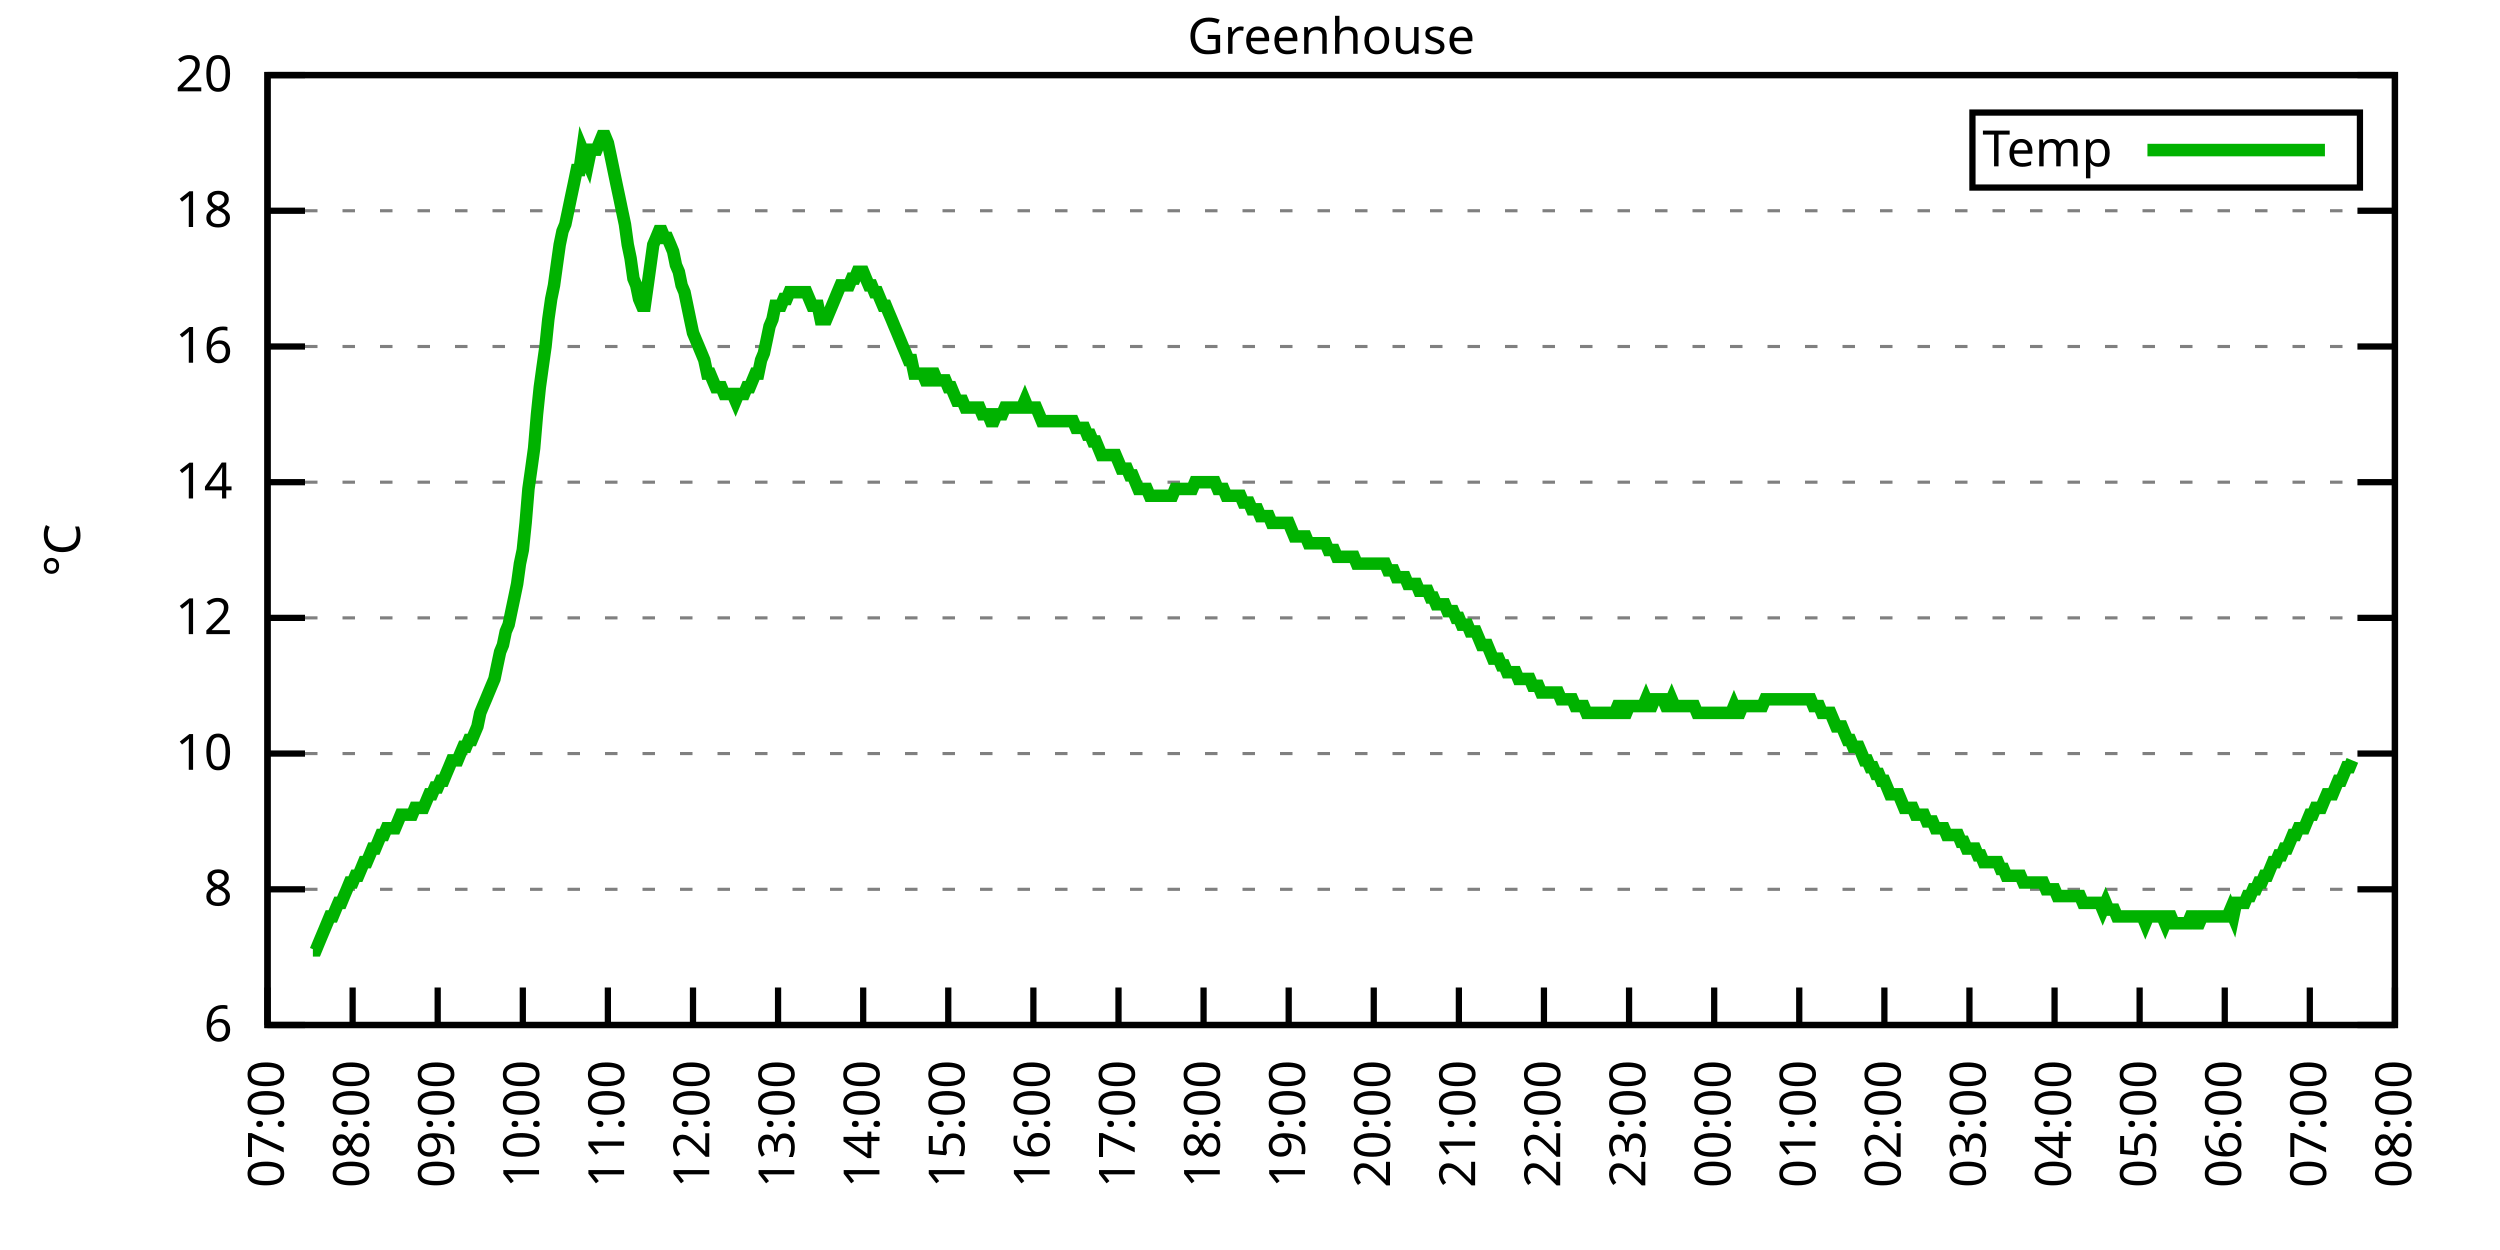
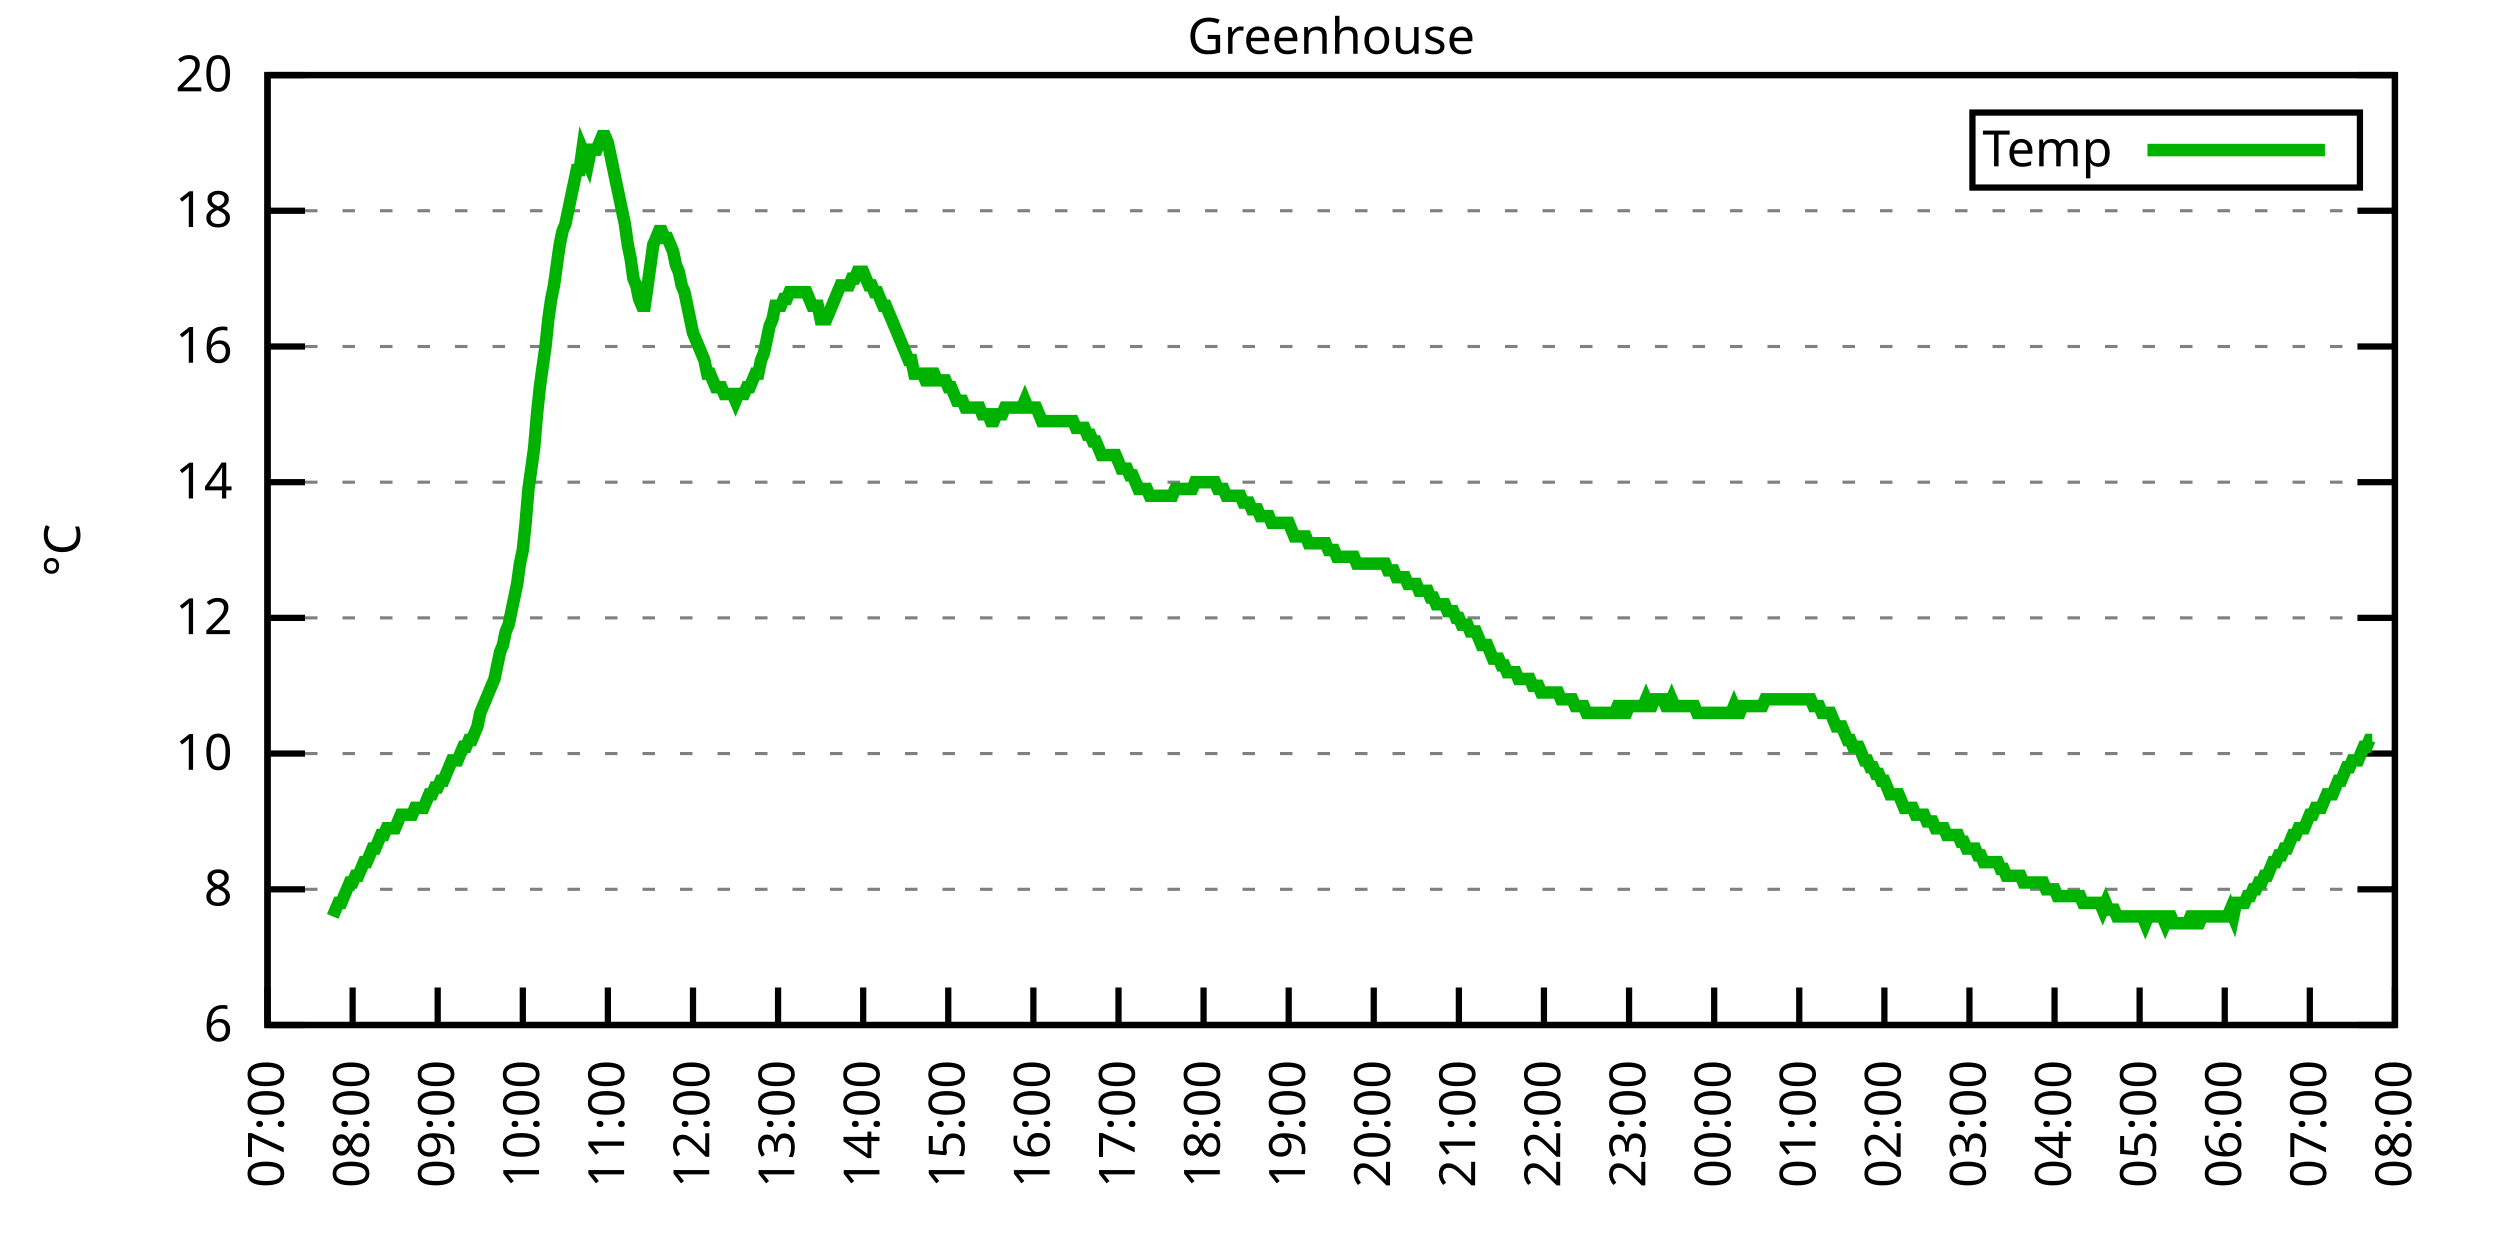
<svg xmlns="http://www.w3.org/2000/svg" xmlns:xlink="http://www.w3.org/1999/xlink" width="400" height="200" viewBox="0 0 400 200">
  <g id="gnuplot_canvas">
    <rect x="0" y="0" width="400" height="200" fill="none" />
    <defs>
      <circle id="gpDot" r="0.5" stroke-width="0.5" stroke="currentColor" />
      <path id="gpPt0" stroke-width="0.333" stroke="currentColor" d="M-1,0 h2 M0,-1 v2" />
      <path id="gpPt1" stroke-width="0.333" stroke="currentColor" d="M-1,-1 L1,1 M1,-1 L-1,1" />
      <path id="gpPt2" stroke-width="0.333" stroke="currentColor" d="M-1,0 L1,0 M0,-1 L0,1 M-1,-1 L1,1 M-1,1 L1,-1" />
      <rect id="gpPt3" stroke-width="0.333" stroke="currentColor" x="-1" y="-1" width="2" height="2" />
      <rect id="gpPt4" stroke-width="0.333" stroke="currentColor" fill="currentColor" x="-1" y="-1" width="2" height="2" />
      <circle id="gpPt5" stroke-width="0.333" stroke="currentColor" cx="0" cy="0" r="1" />
      <use xlink:href="#gpPt5" id="gpPt6" fill="currentColor" stroke="none" />
      <path id="gpPt7" stroke-width="0.333" stroke="currentColor" d="M0,-1.33 L-1.33,0.67 L1.33,0.67 z" />
      <use xlink:href="#gpPt7" id="gpPt8" fill="currentColor" stroke="none" />
      <use xlink:href="#gpPt7" id="gpPt9" stroke="currentColor" transform="rotate(180)" />
      <use xlink:href="#gpPt9" id="gpPt10" fill="currentColor" stroke="none" />
      <use xlink:href="#gpPt3" id="gpPt11" stroke="currentColor" transform="rotate(45)" />
      <use xlink:href="#gpPt11" id="gpPt12" fill="currentColor" stroke="none" />
      <path id="gpPt13" stroke-width="0.333" stroke="currentColor" d="M0,1.330 L1.265,0.411 L0.782,-1.067 L-0.782,-1.076 L-1.265,0.411 z" />
      <use xlink:href="#gpPt13" id="gpPt14" fill="currentColor" stroke="none" />
      <filter id="textbox" filterUnits="objectBoundingBox" x="0" y="0" height="1" width="1">
        <feFlood flood-color="white" flood-opacity="1" result="bgnd" />
        <feComposite in="SourceGraphic" in2="bgnd" operator="atop" />
      </filter>
      <filter id="greybox" filterUnits="objectBoundingBox" x="0" y="0" height="1" width="1">
        <feFlood flood-color="lightgrey" flood-opacity="1" result="grey" />
        <feComposite in="SourceGraphic" in2="grey" operator="atop" />
      </filter>
    </defs>
    <g fill="none" color="white" stroke="currentColor" stroke-width="1.00" stroke-linecap="butt" stroke-linejoin="miter">
</g>
    <g fill="none" color="black" stroke="currentColor" stroke-width="1.00" stroke-linecap="butt" stroke-linejoin="miter">
      <g stroke="none" shape-rendering="crispEdges">
        <polygon fill="rgb(255, 255, 255)" points="42.80,164.00 383.18,164.00 383.18,12.02 42.80,12.02 " />
      </g>
    </g>
    <g fill="none" color="black" stroke="currentColor" stroke-width="1.00" stroke-linecap="butt" stroke-linejoin="miter">
</g>
    <g fill="none" color="black" stroke="black" stroke-width="0.50" stroke-linecap="butt" stroke-linejoin="miter">
</g>
    <g fill="none" color="gray" stroke="currentColor" stroke-width="0.50" stroke-linecap="butt" stroke-linejoin="miter">
      <path stroke="gray" stroke-dasharray="2,4" class="gridline" d="M42.80,164.00 L383.19,164.00  " />
    </g>
    <g fill="none" color="gray" stroke="gray" stroke-width="1.00" stroke-linecap="butt" stroke-linejoin="miter">
</g>
    <g fill="none" color="black" stroke="currentColor" stroke-width="1.00" stroke-linecap="butt" stroke-linejoin="miter">
      <path stroke="black" d="M42.80,164.00 L48.80,164.00 M383.19,164.00 L377.19,164.00  " />
      <g transform="translate(37.20,166.60)" stroke="none" fill="black" font-family="Sans" font-size="8.00" text-anchor="end">
        <text>
          <tspan font-family="Sans"> 6</tspan>
        </text>
      </g>
    </g>
    <g fill="none" color="black" stroke="currentColor" stroke-width="1.00" stroke-linecap="butt" stroke-linejoin="miter">
</g>
    <g fill="none" color="black" stroke="black" stroke-width="0.50" stroke-linecap="butt" stroke-linejoin="miter">
</g>
    <g fill="none" color="gray" stroke="currentColor" stroke-width="0.50" stroke-linecap="butt" stroke-linejoin="miter">
      <path stroke="gray" stroke-dasharray="2,4" class="gridline" d="M42.80,142.29 L383.19,142.29  " />
    </g>
    <g fill="none" color="gray" stroke="gray" stroke-width="1.00" stroke-linecap="butt" stroke-linejoin="miter">
</g>
    <g fill="none" color="black" stroke="currentColor" stroke-width="1.00" stroke-linecap="butt" stroke-linejoin="miter">
      <path stroke="black" d="M42.80,142.29 L48.80,142.29 M383.19,142.29 L377.19,142.29  " />
      <g transform="translate(37.20,144.89)" stroke="none" fill="black" font-family="Sans" font-size="8.00" text-anchor="end">
        <text>
          <tspan font-family="Sans"> 8</tspan>
        </text>
      </g>
    </g>
    <g fill="none" color="black" stroke="currentColor" stroke-width="1.00" stroke-linecap="butt" stroke-linejoin="miter">
</g>
    <g fill="none" color="black" stroke="black" stroke-width="0.50" stroke-linecap="butt" stroke-linejoin="miter">
</g>
    <g fill="none" color="gray" stroke="currentColor" stroke-width="0.50" stroke-linecap="butt" stroke-linejoin="miter">
      <path stroke="gray" stroke-dasharray="2,4" class="gridline" d="M42.80,120.57 L383.19,120.57  " />
    </g>
    <g fill="none" color="gray" stroke="gray" stroke-width="1.00" stroke-linecap="butt" stroke-linejoin="miter">
</g>
    <g fill="none" color="black" stroke="currentColor" stroke-width="1.00" stroke-linecap="butt" stroke-linejoin="miter">
      <path stroke="black" d="M42.80,120.57 L48.80,120.57 M383.19,120.57 L377.19,120.57  " />
      <g transform="translate(37.20,123.17)" stroke="none" fill="black" font-family="Sans" font-size="8.00" text-anchor="end">
        <text>
          <tspan font-family="Sans"> 10</tspan>
        </text>
      </g>
    </g>
    <g fill="none" color="black" stroke="currentColor" stroke-width="1.00" stroke-linecap="butt" stroke-linejoin="miter">
</g>
    <g fill="none" color="black" stroke="black" stroke-width="0.50" stroke-linecap="butt" stroke-linejoin="miter">
</g>
    <g fill="none" color="gray" stroke="currentColor" stroke-width="0.50" stroke-linecap="butt" stroke-linejoin="miter">
      <path stroke="gray" stroke-dasharray="2,4" class="gridline" d="M42.80,98.86 L383.19,98.86  " />
    </g>
    <g fill="none" color="gray" stroke="gray" stroke-width="1.00" stroke-linecap="butt" stroke-linejoin="miter">
</g>
    <g fill="none" color="black" stroke="currentColor" stroke-width="1.00" stroke-linecap="butt" stroke-linejoin="miter">
      <path stroke="black" d="M42.80,98.86 L48.80,98.86 M383.19,98.86 L377.19,98.86  " />
      <g transform="translate(37.20,101.46)" stroke="none" fill="black" font-family="Sans" font-size="8.00" text-anchor="end">
        <text>
          <tspan font-family="Sans"> 12</tspan>
        </text>
      </g>
    </g>
    <g fill="none" color="black" stroke="currentColor" stroke-width="1.00" stroke-linecap="butt" stroke-linejoin="miter">
</g>
    <g fill="none" color="black" stroke="black" stroke-width="0.50" stroke-linecap="butt" stroke-linejoin="miter">
</g>
    <g fill="none" color="gray" stroke="currentColor" stroke-width="0.50" stroke-linecap="butt" stroke-linejoin="miter">
      <path stroke="gray" stroke-dasharray="2,4" class="gridline" d="M42.80,77.15 L383.19,77.15  " />
    </g>
    <g fill="none" color="gray" stroke="gray" stroke-width="1.00" stroke-linecap="butt" stroke-linejoin="miter">
</g>
    <g fill="none" color="black" stroke="currentColor" stroke-width="1.00" stroke-linecap="butt" stroke-linejoin="miter">
      <path stroke="black" d="M42.80,77.15 L48.80,77.15 M383.19,77.15 L377.19,77.15  " />
      <g transform="translate(37.20,79.75)" stroke="none" fill="black" font-family="Sans" font-size="8.00" text-anchor="end">
        <text>
          <tspan font-family="Sans"> 14</tspan>
        </text>
      </g>
    </g>
    <g fill="none" color="black" stroke="currentColor" stroke-width="1.00" stroke-linecap="butt" stroke-linejoin="miter">
</g>
    <g fill="none" color="black" stroke="black" stroke-width="0.50" stroke-linecap="butt" stroke-linejoin="miter">
</g>
    <g fill="none" color="gray" stroke="currentColor" stroke-width="0.50" stroke-linecap="butt" stroke-linejoin="miter">
      <path stroke="gray" stroke-dasharray="2,4" class="gridline" d="M42.80,55.44 L383.19,55.44  " />
    </g>
    <g fill="none" color="gray" stroke="gray" stroke-width="1.00" stroke-linecap="butt" stroke-linejoin="miter">
</g>
    <g fill="none" color="black" stroke="currentColor" stroke-width="1.00" stroke-linecap="butt" stroke-linejoin="miter">
      <path stroke="black" d="M42.80,55.44 L48.80,55.44 M383.19,55.44 L377.19,55.44  " />
      <g transform="translate(37.20,58.04)" stroke="none" fill="black" font-family="Sans" font-size="8.00" text-anchor="end">
        <text>
          <tspan font-family="Sans"> 16</tspan>
        </text>
      </g>
    </g>
    <g fill="none" color="black" stroke="currentColor" stroke-width="1.00" stroke-linecap="butt" stroke-linejoin="miter">
</g>
    <g fill="none" color="black" stroke="black" stroke-width="0.50" stroke-linecap="butt" stroke-linejoin="miter">
</g>
    <g fill="none" color="gray" stroke="currentColor" stroke-width="0.50" stroke-linecap="butt" stroke-linejoin="miter">
      <path stroke="gray" stroke-dasharray="2,4" class="gridline" d="M42.80,33.72 L383.19,33.72  " />
    </g>
    <g fill="none" color="gray" stroke="gray" stroke-width="1.00" stroke-linecap="butt" stroke-linejoin="miter">
</g>
    <g fill="none" color="black" stroke="currentColor" stroke-width="1.00" stroke-linecap="butt" stroke-linejoin="miter">
      <path stroke="black" d="M42.80,33.72 L48.80,33.72 M383.19,33.72 L377.19,33.72  " />
      <g transform="translate(37.20,36.32)" stroke="none" fill="black" font-family="Sans" font-size="8.00" text-anchor="end">
        <text>
          <tspan font-family="Sans"> 18</tspan>
        </text>
      </g>
    </g>
    <g fill="none" color="black" stroke="currentColor" stroke-width="1.00" stroke-linecap="butt" stroke-linejoin="miter">
</g>
    <g fill="none" color="black" stroke="black" stroke-width="0.50" stroke-linecap="butt" stroke-linejoin="miter">
</g>
    <g fill="none" color="gray" stroke="currentColor" stroke-width="0.50" stroke-linecap="butt" stroke-linejoin="miter">
      <path stroke="gray" stroke-dasharray="2,4" class="gridline" d="M42.80,12.01 L383.19,12.01  " />
    </g>
    <g fill="none" color="gray" stroke="gray" stroke-width="1.00" stroke-linecap="butt" stroke-linejoin="miter">
</g>
    <g fill="none" color="black" stroke="currentColor" stroke-width="1.00" stroke-linecap="butt" stroke-linejoin="miter">
      <path stroke="black" d="M42.80,12.01 L48.80,12.01 M383.19,12.01 L377.19,12.01  " />
      <g transform="translate(37.20,14.61)" stroke="none" fill="black" font-family="Sans" font-size="8.00" text-anchor="end">
        <text>
          <tspan font-family="Sans"> 20</tspan>
        </text>
      </g>
    </g>
    <g fill="none" color="black" stroke="currentColor" stroke-width="1.00" stroke-linecap="butt" stroke-linejoin="miter">
      <path stroke="black" d="M42.80,164.00 L42.80,158.00  " />
      <g transform="translate(45.40,169.60) rotate(270.00)" stroke="none" fill="black" font-family="Sans" font-size="8.00" text-anchor="end">
        <text>
          <tspan font-family="Sans">07:00</tspan>
        </text>
      </g>
    </g>
    <g fill="none" color="black" stroke="currentColor" stroke-width="1.00" stroke-linecap="butt" stroke-linejoin="miter">
      <path stroke="black" d="M56.42,164.00 L56.42,158.00  " />
      <g transform="translate(59.02,169.60) rotate(270.00)" stroke="none" fill="black" font-family="Sans" font-size="8.00" text-anchor="end">
        <text>
          <tspan font-family="Sans">08:00</tspan>
        </text>
      </g>
    </g>
    <g fill="none" color="black" stroke="currentColor" stroke-width="1.00" stroke-linecap="butt" stroke-linejoin="miter">
      <path stroke="black" d="M70.03,164.00 L70.03,158.00  " />
      <g transform="translate(72.63,169.60) rotate(270.00)" stroke="none" fill="black" font-family="Sans" font-size="8.00" text-anchor="end">
        <text>
          <tspan font-family="Sans">09:00</tspan>
        </text>
      </g>
    </g>
    <g fill="none" color="black" stroke="currentColor" stroke-width="1.00" stroke-linecap="butt" stroke-linejoin="miter">
      <path stroke="black" d="M83.65,164.00 L83.65,158.00  " />
      <g transform="translate(86.25,169.60) rotate(270.00)" stroke="none" fill="black" font-family="Sans" font-size="8.00" text-anchor="end">
        <text>
          <tspan font-family="Sans">10:00</tspan>
        </text>
      </g>
    </g>
    <g fill="none" color="black" stroke="currentColor" stroke-width="1.00" stroke-linecap="butt" stroke-linejoin="miter">
      <path stroke="black" d="M97.26,164.00 L97.26,158.00  " />
      <g transform="translate(99.86,169.60) rotate(270.00)" stroke="none" fill="black" font-family="Sans" font-size="8.00" text-anchor="end">
        <text>
          <tspan font-family="Sans">11:00</tspan>
        </text>
      </g>
    </g>
    <g fill="none" color="black" stroke="currentColor" stroke-width="1.00" stroke-linecap="butt" stroke-linejoin="miter">
      <path stroke="black" d="M110.88,164.00 L110.88,158.00  " />
      <g transform="translate(113.48,169.60) rotate(270.00)" stroke="none" fill="black" font-family="Sans" font-size="8.00" text-anchor="end">
        <text>
          <tspan font-family="Sans">12:00</tspan>
        </text>
      </g>
    </g>
    <g fill="none" color="black" stroke="currentColor" stroke-width="1.00" stroke-linecap="butt" stroke-linejoin="miter">
      <path stroke="black" d="M124.49,164.00 L124.49,158.00  " />
      <g transform="translate(127.09,169.60) rotate(270.00)" stroke="none" fill="black" font-family="Sans" font-size="8.00" text-anchor="end">
        <text>
          <tspan font-family="Sans">13:00</tspan>
        </text>
      </g>
    </g>
    <g fill="none" color="black" stroke="currentColor" stroke-width="1.00" stroke-linecap="butt" stroke-linejoin="miter">
      <path stroke="black" d="M138.11,164.00 L138.11,158.00  " />
      <g transform="translate(140.71,169.60) rotate(270.00)" stroke="none" fill="black" font-family="Sans" font-size="8.00" text-anchor="end">
        <text>
          <tspan font-family="Sans">14:00</tspan>
        </text>
      </g>
    </g>
    <g fill="none" color="black" stroke="currentColor" stroke-width="1.00" stroke-linecap="butt" stroke-linejoin="miter">
      <path stroke="black" d="M151.72,164.00 L151.72,158.00  " />
      <g transform="translate(154.32,169.60) rotate(270.00)" stroke="none" fill="black" font-family="Sans" font-size="8.00" text-anchor="end">
        <text>
          <tspan font-family="Sans">15:00</tspan>
        </text>
      </g>
    </g>
    <g fill="none" color="black" stroke="currentColor" stroke-width="1.00" stroke-linecap="butt" stroke-linejoin="miter">
      <path stroke="black" d="M165.34,164.00 L165.34,158.00  " />
      <g transform="translate(167.94,169.60) rotate(270.00)" stroke="none" fill="black" font-family="Sans" font-size="8.00" text-anchor="end">
        <text>
          <tspan font-family="Sans">16:00</tspan>
        </text>
      </g>
    </g>
    <g fill="none" color="black" stroke="currentColor" stroke-width="1.00" stroke-linecap="butt" stroke-linejoin="miter">
      <path stroke="black" d="M178.96,164.00 L178.96,158.00  " />
      <g transform="translate(181.56,169.60) rotate(270.00)" stroke="none" fill="black" font-family="Sans" font-size="8.00" text-anchor="end">
        <text>
          <tspan font-family="Sans">17:00</tspan>
        </text>
      </g>
    </g>
    <g fill="none" color="black" stroke="currentColor" stroke-width="1.00" stroke-linecap="butt" stroke-linejoin="miter">
      <path stroke="black" d="M192.57,164.00 L192.57,158.00  " />
      <g transform="translate(195.17,169.60) rotate(270.00)" stroke="none" fill="black" font-family="Sans" font-size="8.00" text-anchor="end">
        <text>
          <tspan font-family="Sans">18:00</tspan>
        </text>
      </g>
    </g>
    <g fill="none" color="black" stroke="currentColor" stroke-width="1.00" stroke-linecap="butt" stroke-linejoin="miter">
      <path stroke="black" d="M206.19,164.00 L206.19,158.00  " />
      <g transform="translate(208.79,169.60) rotate(270.00)" stroke="none" fill="black" font-family="Sans" font-size="8.00" text-anchor="end">
        <text>
          <tspan font-family="Sans">19:00</tspan>
        </text>
      </g>
    </g>
    <g fill="none" color="black" stroke="currentColor" stroke-width="1.00" stroke-linecap="butt" stroke-linejoin="miter">
      <path stroke="black" d="M219.80,164.00 L219.80,158.00  " />
      <g transform="translate(222.40,169.60) rotate(270.00)" stroke="none" fill="black" font-family="Sans" font-size="8.00" text-anchor="end">
        <text>
          <tspan font-family="Sans">20:00</tspan>
        </text>
      </g>
    </g>
    <g fill="none" color="black" stroke="currentColor" stroke-width="1.00" stroke-linecap="butt" stroke-linejoin="miter">
      <path stroke="black" d="M233.42,164.00 L233.42,158.00  " />
      <g transform="translate(236.02,169.60) rotate(270.00)" stroke="none" fill="black" font-family="Sans" font-size="8.00" text-anchor="end">
        <text>
          <tspan font-family="Sans">21:00</tspan>
        </text>
      </g>
    </g>
    <g fill="none" color="black" stroke="currentColor" stroke-width="1.00" stroke-linecap="butt" stroke-linejoin="miter">
      <path stroke="black" d="M247.03,164.00 L247.03,158.00  " />
      <g transform="translate(249.63,169.60) rotate(270.00)" stroke="none" fill="black" font-family="Sans" font-size="8.00" text-anchor="end">
        <text>
          <tspan font-family="Sans">22:00</tspan>
        </text>
      </g>
    </g>
    <g fill="none" color="black" stroke="currentColor" stroke-width="1.00" stroke-linecap="butt" stroke-linejoin="miter">
      <path stroke="black" d="M260.65,164.00 L260.65,158.00  " />
      <g transform="translate(263.25,169.60) rotate(270.00)" stroke="none" fill="black" font-family="Sans" font-size="8.00" text-anchor="end">
        <text>
          <tspan font-family="Sans">23:00</tspan>
        </text>
      </g>
    </g>
    <g fill="none" color="black" stroke="currentColor" stroke-width="1.00" stroke-linecap="butt" stroke-linejoin="miter">
      <path stroke="black" d="M274.27,164.00 L274.27,158.00  " />
      <g transform="translate(276.87,169.60) rotate(270.00)" stroke="none" fill="black" font-family="Sans" font-size="8.00" text-anchor="end">
        <text>
          <tspan font-family="Sans">00:00</tspan>
        </text>
      </g>
    </g>
    <g fill="none" color="black" stroke="currentColor" stroke-width="1.00" stroke-linecap="butt" stroke-linejoin="miter">
      <path stroke="black" d="M287.88,164.00 L287.88,158.00  " />
      <g transform="translate(290.48,169.60) rotate(270.00)" stroke="none" fill="black" font-family="Sans" font-size="8.00" text-anchor="end">
        <text>
          <tspan font-family="Sans">01:00</tspan>
        </text>
      </g>
    </g>
    <g fill="none" color="black" stroke="currentColor" stroke-width="1.00" stroke-linecap="butt" stroke-linejoin="miter">
      <path stroke="black" d="M301.50,164.00 L301.50,158.00  " />
      <g transform="translate(304.10,169.60) rotate(270.00)" stroke="none" fill="black" font-family="Sans" font-size="8.00" text-anchor="end">
        <text>
          <tspan font-family="Sans">02:00</tspan>
        </text>
      </g>
    </g>
    <g fill="none" color="black" stroke="currentColor" stroke-width="1.00" stroke-linecap="butt" stroke-linejoin="miter">
      <path stroke="black" d="M315.11,164.00 L315.11,158.00  " />
      <g transform="translate(317.71,169.60) rotate(270.00)" stroke="none" fill="black" font-family="Sans" font-size="8.00" text-anchor="end">
        <text>
          <tspan font-family="Sans">03:00</tspan>
        </text>
      </g>
    </g>
    <g fill="none" color="black" stroke="currentColor" stroke-width="1.00" stroke-linecap="butt" stroke-linejoin="miter">
      <path stroke="black" d="M328.73,164.00 L328.73,158.00  " />
      <g transform="translate(331.33,169.60) rotate(270.00)" stroke="none" fill="black" font-family="Sans" font-size="8.00" text-anchor="end">
        <text>
          <tspan font-family="Sans">04:00</tspan>
        </text>
      </g>
    </g>
    <g fill="none" color="black" stroke="currentColor" stroke-width="1.00" stroke-linecap="butt" stroke-linejoin="miter">
      <path stroke="black" d="M342.34,164.00 L342.34,158.00  " />
      <g transform="translate(344.94,169.60) rotate(270.00)" stroke="none" fill="black" font-family="Sans" font-size="8.00" text-anchor="end">
        <text>
          <tspan font-family="Sans">05:00</tspan>
        </text>
      </g>
    </g>
    <g fill="none" color="black" stroke="currentColor" stroke-width="1.00" stroke-linecap="butt" stroke-linejoin="miter">
      <path stroke="black" d="M355.96,164.00 L355.96,158.00  " />
      <g transform="translate(358.56,169.60) rotate(270.00)" stroke="none" fill="black" font-family="Sans" font-size="8.00" text-anchor="end">
        <text>
          <tspan font-family="Sans">06:00</tspan>
        </text>
      </g>
    </g>
    <g fill="none" color="black" stroke="currentColor" stroke-width="1.00" stroke-linecap="butt" stroke-linejoin="miter">
      <path stroke="black" d="M369.57,164.00 L369.57,158.00  " />
      <g transform="translate(372.17,169.60) rotate(270.00)" stroke="none" fill="black" font-family="Sans" font-size="8.00" text-anchor="end">
        <text>
          <tspan font-family="Sans">07:00</tspan>
        </text>
      </g>
    </g>
    <g fill="none" color="black" stroke="currentColor" stroke-width="1.00" stroke-linecap="butt" stroke-linejoin="miter">
      <path stroke="black" d="M383.19,164.00 L383.19,158.00  " />
      <g transform="translate(385.79,169.60) rotate(270.00)" stroke="none" fill="black" font-family="Sans" font-size="8.00" text-anchor="end">
        <text>
          <tspan font-family="Sans">08:00</tspan>
        </text>
      </g>
    </g>
    <g fill="none" color="black" stroke="currentColor" stroke-width="1.00" stroke-linecap="butt" stroke-linejoin="miter">
</g>
    <g fill="none" color="black" stroke="currentColor" stroke-width="1.00" stroke-linecap="butt" stroke-linejoin="miter">
      <path stroke="black" d="M42.80,12.01 L42.80,164.00 L383.19,164.00 L383.19,12.01 L42.80,12.01 Z  " />
    </g>
    <g fill="none" color="black" stroke="currentColor" stroke-width="1.00" stroke-linecap="butt" stroke-linejoin="miter">
</g>
    <g fill="none" color="black" stroke="currentColor" stroke-width="1.00" stroke-linecap="butt" stroke-linejoin="miter">
      <path stroke="black" d="M315.59,30.01 L315.59,18.01 L377.59,18.01 L377.59,30.01 L315.59,30.01 Z  " />
    </g>
    <g id="Greenhouse_plot_1">
      <g fill="none" color="white" stroke="black" stroke-width="2.00" stroke-linecap="butt" stroke-linejoin="miter">
</g>
      <g fill="none" color="black" stroke="currentColor" stroke-width="2.00" stroke-linecap="butt" stroke-linejoin="miter">
        <g transform="translate(337.99,26.61)" stroke="none" fill="black" font-family="Sans" font-size="8.00" text-anchor="end">
          <text>
            <tspan font-family="Sans">Temp</tspan>
          </text>
        </g>
      </g>
      <g fill="none" color="black" stroke="currentColor" stroke-width="2.00" stroke-linecap="butt" stroke-linejoin="miter">
-         <path stroke="rgb(  0, 178,   0)" d="M343.59,24.01 L371.99,24.01 M50.06,152.06 L50.52,152.06 L50.97,150.97 L51.42,149.89 L51.88,148.80 L52.33,147.72   L52.78,146.63 L53.24,146.63 L53.69,145.54 L54.15,144.46 L54.60,144.46 L55.05,143.37 L55.51,142.29 L55.96,141.20   L56.42,141.20 L56.87,140.12 L57.32,140.12 L57.78,139.03 L58.23,137.94 L58.68,137.94 L59.14,136.86 L59.59,135.77   L60.05,135.77 L60.50,134.69 L60.95,133.60 L61.41,133.60 L61.86,132.52 L62.32,132.52 L62.77,132.52 L63.22,132.52   L63.68,131.43 L64.13,130.35 L64.58,130.35 L65.04,130.35 L65.49,130.35 L65.95,130.35 L66.40,129.26 L66.63,129.26   L67.31,129.26 L67.76,129.26 L68.22,128.17 L68.67,127.09 L69.12,127.09 L69.58,126.00 L70.03,126.00 L70.49,124.92   L70.94,124.92 L71.39,123.83 L71.85,122.75 L72.30,121.66 L72.75,121.66 L73.21,121.66 L73.66,120.57 L74.12,119.49   L74.57,119.49 L75.02,118.40 L75.48,118.40 L75.93,117.32 L76.39,116.23 L76.84,114.06 L77.29,112.97 L77.75,111.89   L78.20,110.80 L78.65,109.72 L79.11,108.63 L79.56,106.46 L80.02,104.29 L80.47,103.20 L80.92,101.03 L81.38,99.95   L81.83,97.78 L82.29,95.60 L82.74,93.43 L83.19,90.18 L83.65,88.00 L84.10,83.66 L84.55,78.23 L85.01,74.98   L85.46,71.72 L85.92,66.29 L86.37,61.95 L86.82,58.69 L87.28,55.44 L87.73,51.09 L88.19,47.84 L88.64,45.66   L89.09,42.41 L89.55,39.15 L90.00,36.98 L90.45,35.89 L90.91,33.72 L91.36,31.55 L91.82,29.38 L92.27,27.21   L92.72,27.21 L93.18,23.95 L93.63,25.04 L94.09,26.12 L94.54,23.95 L94.99,23.95 L95.45,23.95 L95.90,22.87   L96.35,21.78 L96.81,21.78 L97.26,22.87 L97.72,25.04 L98.17,27.21 L98.62,29.38 L99.08,31.55 L99.53,33.72   L99.99,35.89 L100.44,39.15 L100.89,41.32 L101.35,44.58 L101.80,45.66 L102.25,47.84 L102.71,48.92 L103.16,48.92   L103.62,45.66 L104.07,42.41 L104.52,39.15 L104.98,38.07 L105.43,36.98 L105.89,36.98 L106.34,38.07 L106.79,38.07   L107.25,39.15 L107.70,40.24 L108.15,42.41 L108.61,43.49 L109.06,45.66 L109.52,46.75 L109.97,48.92 L110.42,51.09   L110.88,53.26 L111.33,54.35 L111.79,55.44 L112.24,56.52 L112.69,57.61 L113.15,59.78 L113.60,59.78 L114.05,60.86   L114.51,61.95 L114.96,61.95 L115.42,61.95 L115.87,63.04 L116.32,63.04 L116.78,63.04 L117.23,63.04 L117.69,64.12   L118.14,63.04 L118.59,63.04 L119.05,63.04 L119.50,61.95 L119.96,61.95 L120.41,60.86 L120.86,59.78 L121.32,59.78   L121.77,57.61 L122.22,56.52 L122.68,54.35 L123.13,52.18 L123.59,51.09 L124.04,48.92 L124.49,48.92 L124.95,48.92   L125.40,47.84 L125.86,47.84 L126.31,46.75 L126.76,46.75 L127.22,46.75 L127.67,46.75 L128.12,46.75 L128.58,46.75   L129.03,46.75 L129.49,47.84 L129.94,48.92 L130.39,48.92 L130.85,48.92 L131.30,51.09 L131.76,51.09 L132.21,51.09   L132.66,50.01 L133.12,48.92 L133.57,47.84 L134.02,46.75 L134.48,45.66 L134.93,45.66 L135.39,45.66 L135.84,45.66   L136.29,44.58 L136.75,44.58 L137.20,43.49 L137.66,43.49 L138.11,43.49 L138.56,44.58 L139.02,45.66 L139.47,45.66   L139.92,46.75 L140.38,46.75 L140.83,47.84 L141.29,48.92 L141.74,48.92 L142.19,50.01 L142.65,51.09 L143.10,52.18   L143.56,53.26 L144.01,54.35 L144.46,55.44 L144.92,56.52 L145.37,57.61 L145.82,57.61 L146.28,59.78 L146.73,59.78   L147.19,59.78 L147.64,59.78 L148.09,60.86 L148.55,60.86 L149.00,59.78 L149.46,59.78 L149.91,60.86 L150.36,60.86   L150.82,60.86 L151.27,60.86 L151.72,61.95 L152.18,61.95 L152.63,63.04 L153.09,64.12 L153.54,64.12 L153.99,64.12   L154.45,65.21 L154.90,65.21 L155.36,65.21 L155.81,65.21 L156.26,65.21 L156.72,65.21 L157.17,66.29 L157.62,66.29   L158.08,66.29 L158.53,67.38 L158.99,67.38 L159.44,66.29 L159.89,66.29 L160.35,66.29 L160.80,65.21 L161.26,65.21   L161.71,65.21 L162.16,65.21 L162.62,65.21 L163.07,65.21 L163.52,65.21 L163.98,64.12 L164.43,65.21 L164.89,65.21   L165.34,65.21 L165.79,65.21 L166.25,66.29 L166.70,67.38 L167.16,67.38 L167.61,67.38 L168.06,67.38 L168.52,67.38   L168.97,67.38 L169.43,67.38 L169.88,67.38 L170.33,67.38 L170.79,67.38 L171.24,67.38 L171.69,67.38 L172.15,68.46   L172.60,68.46 L173.06,68.46 L173.51,68.46 L173.96,69.55 L174.42,69.55 L174.87,70.63 L175.33,70.63 L175.78,71.72   L176.23,72.81 L176.69,72.81 L177.14,72.81 L177.59,72.81 L178.05,72.81 L178.50,72.81 L178.96,73.89 L179.41,74.98   L179.86,74.98 L180.32,74.98 L180.77,76.06 L181.23,76.06 L181.68,77.15 L182.13,78.23 L182.59,78.23 L183.04,78.23   L183.49,78.23 L183.95,79.32 L184.40,79.32 L184.86,79.32 L185.31,79.32 L185.76,79.32 L186.22,79.32 L186.67,79.32   L187.13,79.32 L187.58,79.32 L188.03,78.23 L188.49,78.23 L188.94,78.23 L189.39,78.23 L189.85,78.23 L190.30,78.23   L190.76,78.23 L191.21,77.15 L191.66,77.15 L192.12,77.15 L192.57,77.15 L193.03,77.15 L193.48,77.15 L193.93,77.15   L194.39,77.15 L194.84,78.23 L195.29,78.23 L195.75,78.23 L196.20,79.32 L196.66,79.32 L197.11,79.32 L197.56,79.32   L198.02,79.32 L198.47,79.32 L198.93,80.41 L199.38,80.41 L199.83,80.41 L200.29,81.49 L200.74,81.49 L201.19,81.49   L201.65,82.58 L202.10,82.58 L202.56,82.58 L203.01,82.58 L203.46,83.66 L203.92,83.66 L204.37,83.66 L204.83,83.66   L205.28,83.66 L205.73,83.66 L206.19,83.66 L206.64,84.75 L207.09,85.83 L207.55,85.83 L208.00,85.83 L208.46,85.83   L208.91,85.83 L209.36,86.92 L209.82,86.92 L210.27,86.92 L210.73,86.92 L211.18,86.92 L211.63,86.92 L212.09,86.92   L212.54,88.00 L213.00,88.00 L213.45,88.00 L213.90,89.09 L214.36,89.09 L214.81,89.09 L215.26,89.09 L215.72,89.09   L216.17,89.09 L216.63,89.09 L217.08,90.18 L217.53,90.18 L217.99,90.18 L218.44,90.18 L218.90,90.18 L219.35,90.18   L219.80,90.18 L220.26,90.18 L220.71,90.18 L221.16,90.18 L221.62,90.18 L222.07,91.26 L222.53,91.26 L222.98,91.26   L223.43,92.35 L223.89,92.35 L224.34,92.35 L224.80,92.35 L225.25,93.43 L225.70,93.43 L226.16,93.43 L226.61,93.43   L227.06,94.52 L227.52,94.52 L227.97,94.52 L228.43,94.52 L228.88,95.60 L229.33,95.60 L229.79,96.69 L230.24,96.69   L230.70,96.69 L231.15,96.69 L231.60,97.78 L232.06,97.78 L232.51,97.78 L232.96,98.86 L233.42,98.86 L233.87,99.95   L234.33,99.95 L234.78,99.95 L235.23,101.03 L235.69,101.03 L236.14,101.03 L236.60,102.12 L237.05,103.20 L237.50,103.20   L237.96,103.20 L238.41,104.29 L238.86,105.38 L239.32,105.38 L239.77,105.38 L240.23,106.46 L240.68,106.46 L241.13,107.55   L241.59,107.55 L242.04,107.55 L242.50,107.55 L242.95,108.63 L243.40,108.63 L243.86,108.63 L244.31,108.63 L244.76,108.63   L245.22,109.72 L245.67,109.72 L246.13,109.72 L246.58,110.80 L247.03,110.80 L247.49,110.80 L247.94,110.80 L248.40,110.80   L248.85,110.80 L249.30,110.80 L249.76,111.89 L250.21,111.89 L250.66,111.89 L251.12,111.89 L251.57,111.89 L252.03,112.97   L252.48,112.97 L252.93,112.97 L253.39,112.97 L253.84,114.06 L254.30,114.06 L254.75,114.06 L255.20,114.06 L255.66,114.06   L256.11,114.06 L256.56,114.06 L257.02,114.06 L257.47,114.06 L257.93,114.06 L258.38,114.06 L258.83,112.97 L259.29,112.97   L259.74,114.06 L260.20,114.06 L260.65,112.97 L261.10,112.97 L261.56,112.97 L262.01,112.97 L262.47,112.97 L262.92,112.97   L263.37,111.89 L263.83,112.97 L264.28,112.97 L264.73,111.89 L265.19,111.89 L265.64,111.89 L266.10,111.89 L266.55,112.97   L267.00,112.97 L267.46,111.89 L267.91,112.97 L268.37,112.97 L268.82,112.97 L269.27,112.97 L269.73,112.97 L270.18,112.97   L270.63,112.97 L271.09,112.97 L271.54,114.06 L272.00,114.06 L272.45,114.06 L272.90,114.06 L273.36,114.06 L273.81,114.06   L274.27,114.06 L274.72,114.06 L275.17,114.06 L275.63,114.06 L276.08,114.06 L276.53,114.06 L276.99,114.06 L277.44,112.97   L277.90,114.06 L278.35,114.06 L278.80,112.97 L279.26,112.97 L279.71,112.97 L280.17,112.97 L280.62,112.97 L281.07,112.97   L281.53,112.97 L281.98,112.97 L282.43,111.89 L282.89,111.89 L283.34,111.89 L283.80,111.89 L284.25,111.89 L284.70,111.89   L285.16,111.89 L285.61,111.89 L286.07,111.89 L286.52,111.89 L286.97,111.89 L287.43,111.89 L287.88,111.89 L288.33,111.89   L288.79,111.89 L289.24,111.89 L289.70,111.89 L290.15,112.97 L290.60,112.97 L291.06,112.97 L291.51,114.06 L291.97,114.06   L292.42,114.06 L292.87,114.06 L293.33,115.15 L293.78,116.23 L294.23,116.23 L294.69,116.23 L295.14,117.32 L295.60,118.40   L296.05,118.40 L296.50,119.49 L296.96,119.49 L297.41,119.49 L297.87,120.57 L298.32,121.66 L298.77,121.66 L299.23,122.75   L299.68,122.75 L300.13,123.83 L300.59,123.83 L301.04,124.92 L301.50,124.92 L301.95,126.00 L302.40,127.09 L302.86,127.09   L303.31,127.09 L303.77,127.09 L304.22,128.17 L304.67,129.26 L305.13,129.26 L305.58,129.26 L306.03,129.26 L306.49,130.35   L306.94,130.35 L307.40,130.35 L307.85,130.35 L308.30,131.43 L308.76,131.43 L309.21,131.43 L309.67,132.52 L310.12,132.52   L310.57,132.52 L311.03,132.52 L311.48,133.60 L311.94,133.60 L312.39,133.60 L312.84,133.60 L313.30,133.60 L313.75,134.69   L314.20,134.69 L314.66,135.77 L315.11,135.77 L315.57,135.77 L316.02,135.77 L316.47,136.86 L316.93,136.86 L317.38,137.94   L317.84,137.94 L318.29,137.94 L318.74,137.94 L319.20,137.94 L319.65,137.94 L320.10,139.03 L320.56,139.03 L321.01,140.12   L321.47,140.12 L321.92,140.12 L322.37,140.12 L322.83,140.12 L323.28,140.12 L323.74,141.20 L324.19,141.20 L324.64,141.20   L325.10,141.20 L325.55,141.20 L326.00,141.20 L326.46,141.20 L326.91,141.20 L327.37,142.29 L327.82,142.29 L328.27,142.29   L328.73,142.29 L329.18,143.37 L329.64,143.37 L330.09,143.37 L330.54,143.37 L331.00,143.37 L331.45,143.37 L331.90,143.37   L332.36,143.37 L332.81,143.37 L333.27,144.46 L333.72,144.46 L334.17,144.46 L334.63,144.46 L335.08,144.46 L335.54,144.46   L335.99,144.46 L336.44,145.54 L336.90,144.46 L337.35,145.54 L337.80,145.54 L338.26,145.54 L338.71,146.63 L339.17,146.63   L339.62,146.63 L340.07,146.63 L340.53,146.63 L340.98,146.63 L341.44,146.63 L341.89,146.63 L342.34,146.63 L342.80,146.63   L343.25,147.72 L343.70,146.63 L344.16,146.63 L344.61,146.63 L345.07,146.63 L345.52,146.63 L345.97,146.63 L346.43,147.72   L346.88,146.63 L347.34,146.63 L347.79,147.72 L348.24,147.72 L348.70,147.72 L349.15,147.72 L349.60,147.72 L350.06,147.72   L350.51,146.63 L350.97,146.63 L351.42,147.72 L351.87,147.72 L352.33,146.63 L352.78,146.63 L353.24,146.63 L353.69,146.63   L354.14,146.63 L354.60,146.63 L355.05,146.63 L355.50,146.63 L355.96,146.63 L356.41,146.63 L356.87,145.54 L357.32,146.63   L357.77,144.46 L358.23,144.46 L358.68,144.46 L359.14,144.46 L359.59,143.37 L360.04,143.37 L360.50,142.29 L360.95,142.29   L361.41,141.20 L361.86,141.20 L362.31,140.12 L362.77,140.12 L363.22,139.03 L363.67,137.94 L364.13,137.94 L364.58,136.86   L365.04,136.86 L365.49,135.77 L365.94,135.77 L366.40,134.69 L366.85,133.60 L367.31,133.60 L367.76,132.52 L368.21,132.52   L368.67,132.52 L369.12,131.43 L369.57,130.35 L370.03,130.35 L370.48,129.26 L370.94,129.26 L371.39,129.26 L371.84,128.17   L372.30,127.09 L372.75,127.09 L373.21,127.09 L373.66,126.00 L374.11,124.92 L374.57,124.92 L375.02,123.83 L375.47,122.75   L375.93,122.75 L376.38,121.66  " />
+         <path stroke="rgb(  0, 178,   0)" d="M343.59,24.01 L371.99,24.01 M53.24,146.63 L53.69,145.54 L54.15,144.46 L54.60,144.46 L55.05,143.37 L55.51,142.29   L55.96,141.20 L56.42,141.20 L56.87,140.12 L57.32,140.12 L57.78,139.03 L58.23,137.94 L58.68,137.94 L59.14,136.86   L59.59,135.77 L60.05,135.77 L60.50,134.69 L60.95,133.60 L61.41,133.60 L61.86,132.52 L62.32,132.52 L62.77,132.52   L63.22,132.52 L63.68,131.43 L64.13,130.35 L64.58,130.35 L65.04,130.35 L65.49,130.35 L65.95,130.35 L66.40,129.26   L66.63,129.26 L67.31,129.26 L67.76,129.26 L68.22,128.17 L68.67,127.09 L69.12,127.09 L69.58,126.00 L70.03,126.00   L70.49,124.92 L70.94,124.92 L71.39,123.83 L71.85,122.75 L72.30,121.66 L72.75,121.66 L73.21,121.66 L73.66,120.57   L74.12,119.49 L74.57,119.49 L75.02,118.40 L75.48,118.40 L75.93,117.32 L76.39,116.23 L76.84,114.06 L77.29,112.97   L77.75,111.89 L78.20,110.80 L78.65,109.72 L79.11,108.63 L79.56,106.46 L80.02,104.29 L80.47,103.20 L80.92,101.03   L81.38,99.95 L81.83,97.78 L82.29,95.60 L82.74,93.43 L83.19,90.18 L83.65,88.00 L84.10,83.66 L84.55,78.23   L85.01,74.98 L85.46,71.72 L85.92,66.29 L86.37,61.95 L86.82,58.69 L87.28,55.44 L87.73,51.09 L88.19,47.84   L88.64,45.66 L89.09,42.41 L89.55,39.15 L90.00,36.98 L90.45,35.89 L90.91,33.72 L91.36,31.55 L91.82,29.38   L92.27,27.21 L92.72,27.21 L93.18,23.95 L93.63,25.04 L94.09,26.12 L94.54,23.95 L94.99,23.95 L95.45,23.95   L95.90,22.87 L96.35,21.78 L96.81,21.78 L97.26,22.87 L97.72,25.04 L98.17,27.21 L98.62,29.38 L99.08,31.55   L99.53,33.72 L99.99,35.89 L100.44,39.15 L100.89,41.32 L101.35,44.58 L101.80,45.66 L102.25,47.84 L102.71,48.92   L103.16,48.92 L103.62,45.66 L104.07,42.41 L104.52,39.15 L104.98,38.07 L105.43,36.98 L105.89,36.98 L106.34,38.07   L106.79,38.07 L107.25,39.15 L107.70,40.24 L108.15,42.41 L108.61,43.49 L109.06,45.66 L109.52,46.75 L109.97,48.92   L110.42,51.09 L110.88,53.26 L111.33,54.35 L111.79,55.44 L112.24,56.52 L112.69,57.61 L113.15,59.78 L113.60,59.78   L114.05,60.86 L114.51,61.95 L114.96,61.95 L115.42,61.95 L115.87,63.04 L116.32,63.04 L116.78,63.04 L117.23,63.04   L117.69,64.12 L118.14,63.04 L118.59,63.04 L119.05,63.04 L119.50,61.95 L119.96,61.95 L120.41,60.86 L120.86,59.78   L121.32,59.78 L121.77,57.61 L122.22,56.52 L122.68,54.35 L123.13,52.18 L123.59,51.09 L124.04,48.92 L124.49,48.92   L124.95,48.92 L125.40,47.84 L125.86,47.84 L126.31,46.75 L126.76,46.75 L127.22,46.75 L127.67,46.75 L128.12,46.75   L128.58,46.75 L129.03,46.75 L129.49,47.84 L129.94,48.92 L130.39,48.92 L130.85,48.92 L131.30,51.09 L131.76,51.09   L132.21,51.09 L132.66,50.01 L133.12,48.92 L133.57,47.84 L134.02,46.75 L134.48,45.66 L134.93,45.66 L135.39,45.66   L135.84,45.66 L136.29,44.58 L136.75,44.58 L137.20,43.49 L137.66,43.49 L138.11,43.49 L138.56,44.58 L139.02,45.66   L139.47,45.66 L139.92,46.75 L140.38,46.75 L140.83,47.84 L141.29,48.92 L141.74,48.92 L142.19,50.01 L142.65,51.09   L143.10,52.18 L143.56,53.26 L144.01,54.35 L144.46,55.44 L144.92,56.52 L145.37,57.61 L145.82,57.61 L146.28,59.78   L146.73,59.78 L147.19,59.78 L147.64,59.78 L148.09,60.86 L148.55,60.86 L149.00,59.78 L149.46,59.78 L149.91,60.86   L150.36,60.86 L150.82,60.86 L151.27,60.86 L151.72,61.95 L152.18,61.95 L152.63,63.04 L153.09,64.12 L153.54,64.12   L153.99,64.12 L154.45,65.21 L154.90,65.21 L155.36,65.21 L155.81,65.21 L156.26,65.21 L156.72,65.21 L157.17,66.29   L157.62,66.29 L158.08,66.29 L158.53,67.38 L158.99,67.38 L159.44,66.29 L159.89,66.29 L160.35,66.29 L160.80,65.21   L161.26,65.21 L161.71,65.21 L162.16,65.21 L162.62,65.21 L163.07,65.21 L163.52,65.21 L163.98,64.12 L164.43,65.21   L164.89,65.21 L165.34,65.21 L165.79,65.21 L166.25,66.29 L166.70,67.38 L167.16,67.38 L167.61,67.38 L168.06,67.38   L168.52,67.38 L168.97,67.38 L169.43,67.38 L169.88,67.38 L170.33,67.38 L170.79,67.38 L171.24,67.38 L171.69,67.38   L172.15,68.46 L172.60,68.46 L173.06,68.46 L173.51,68.46 L173.96,69.55 L174.42,69.55 L174.87,70.63 L175.33,70.63   L175.78,71.72 L176.23,72.81 L176.69,72.81 L177.14,72.81 L177.59,72.81 L178.05,72.81 L178.50,72.81 L178.96,73.89   L179.41,74.98 L179.86,74.98 L180.32,74.98 L180.77,76.06 L181.23,76.06 L181.68,77.15 L182.13,78.23 L182.59,78.23   L183.04,78.23 L183.49,78.23 L183.95,79.32 L184.40,79.32 L184.86,79.32 L185.31,79.32 L185.76,79.32 L186.22,79.32   L186.67,79.32 L187.13,79.32 L187.58,79.32 L188.03,78.23 L188.49,78.23 L188.94,78.23 L189.39,78.23 L189.85,78.23   L190.30,78.23 L190.76,78.23 L191.21,77.15 L191.66,77.15 L192.12,77.15 L192.57,77.15 L193.03,77.15 L193.48,77.15   L193.93,77.15 L194.39,77.15 L194.84,78.23 L195.29,78.23 L195.75,78.23 L196.20,79.32 L196.66,79.32 L197.11,79.32   L197.56,79.32 L198.02,79.32 L198.47,79.32 L198.93,80.41 L199.38,80.41 L199.83,80.41 L200.29,81.49 L200.74,81.49   L201.19,81.49 L201.65,82.58 L202.10,82.58 L202.56,82.58 L203.01,82.58 L203.46,83.66 L203.92,83.66 L204.37,83.66   L204.83,83.66 L205.28,83.66 L205.73,83.66 L206.19,83.66 L206.64,84.75 L207.09,85.83 L207.55,85.83 L208.00,85.83   L208.46,85.83 L208.91,85.83 L209.36,86.92 L209.82,86.92 L210.27,86.92 L210.73,86.92 L211.18,86.92 L211.63,86.92   L212.09,86.92 L212.54,88.00 L213.00,88.00 L213.45,88.00 L213.90,89.09 L214.36,89.09 L214.81,89.09 L215.26,89.09   L215.72,89.09 L216.17,89.09 L216.63,89.09 L217.08,90.18 L217.53,90.18 L217.99,90.18 L218.44,90.18 L218.90,90.18   L219.35,90.18 L219.80,90.18 L220.26,90.18 L220.71,90.18 L221.16,90.18 L221.62,90.18 L222.07,91.26 L222.53,91.26   L222.98,91.26 L223.43,92.35 L223.89,92.35 L224.34,92.35 L224.80,92.35 L225.25,93.43 L225.70,93.43 L226.16,93.43   L226.61,93.43 L227.06,94.52 L227.52,94.52 L227.97,94.52 L228.43,94.52 L228.88,95.60 L229.33,95.60 L229.79,96.69   L230.24,96.69 L230.70,96.69 L231.15,96.69 L231.60,97.78 L232.06,97.78 L232.51,97.78 L232.96,98.86 L233.42,98.86   L233.87,99.95 L234.33,99.95 L234.78,99.95 L235.23,101.03 L235.69,101.03 L236.14,101.03 L236.60,102.12 L237.05,103.20   L237.50,103.20 L237.96,103.20 L238.41,104.29 L238.86,105.38 L239.32,105.38 L239.77,105.38 L240.23,106.46 L240.68,106.46   L241.13,107.55 L241.59,107.55 L242.04,107.55 L242.50,107.55 L242.95,108.63 L243.40,108.63 L243.86,108.63 L244.31,108.63   L244.76,108.63 L245.22,109.72 L245.67,109.72 L246.13,109.72 L246.58,110.80 L247.03,110.80 L247.49,110.80 L247.94,110.80   L248.40,110.80 L248.85,110.80 L249.30,110.80 L249.76,111.89 L250.21,111.89 L250.66,111.89 L251.12,111.89 L251.57,111.89   L252.03,112.97 L252.48,112.97 L252.93,112.97 L253.39,112.97 L253.84,114.06 L254.30,114.06 L254.75,114.06 L255.20,114.06   L255.66,114.06 L256.11,114.06 L256.56,114.06 L257.02,114.06 L257.47,114.06 L257.93,114.06 L258.38,114.06 L258.83,112.97   L259.29,112.97 L259.74,114.06 L260.20,114.06 L260.65,112.97 L261.10,112.97 L261.56,112.97 L262.01,112.97 L262.47,112.97   L262.92,112.97 L263.37,111.89 L263.83,112.97 L264.28,112.97 L264.73,111.89 L265.19,111.89 L265.64,111.89 L266.10,111.89   L266.55,112.97 L267.00,112.97 L267.46,111.89 L267.91,112.97 L268.37,112.97 L268.82,112.97 L269.27,112.97 L269.73,112.97   L270.18,112.97 L270.63,112.97 L271.09,112.97 L271.54,114.06 L272.00,114.06 L272.45,114.06 L272.90,114.06 L273.36,114.06   L273.81,114.06 L274.27,114.06 L274.72,114.06 L275.17,114.06 L275.63,114.06 L276.08,114.06 L276.53,114.06 L276.99,114.06   L277.44,112.97 L277.90,114.06 L278.35,114.06 L278.80,112.97 L279.26,112.97 L279.71,112.97 L280.17,112.97 L280.62,112.97   L281.07,112.97 L281.53,112.97 L281.98,112.97 L282.43,111.89 L282.89,111.89 L283.34,111.89 L283.80,111.89 L284.25,111.89   L284.70,111.89 L285.16,111.89 L285.61,111.89 L286.07,111.89 L286.52,111.89 L286.97,111.89 L287.43,111.89 L287.88,111.89   L288.33,111.89 L288.79,111.89 L289.24,111.89 L289.70,111.89 L290.15,112.97 L290.60,112.97 L291.06,112.97 L291.51,114.06   L291.97,114.06 L292.42,114.06 L292.87,114.06 L293.33,115.15 L293.78,116.23 L294.23,116.23 L294.69,116.23 L295.14,117.32   L295.60,118.40 L296.05,118.40 L296.50,119.49 L296.96,119.49 L297.41,119.49 L297.87,120.57 L298.32,121.66 L298.77,121.66   L299.23,122.75 L299.68,122.75 L300.13,123.83 L300.59,123.83 L301.04,124.92 L301.50,124.92 L301.95,126.00 L302.40,127.09   L302.86,127.09 L303.31,127.09 L303.77,127.09 L304.22,128.17 L304.67,129.26 L305.13,129.26 L305.58,129.26 L306.03,129.26   L306.49,130.35 L306.94,130.35 L307.40,130.35 L307.85,130.35 L308.30,131.43 L308.76,131.43 L309.21,131.43 L309.67,132.52   L310.12,132.52 L310.57,132.52 L311.03,132.52 L311.48,133.60 L311.94,133.60 L312.39,133.60 L312.84,133.60 L313.30,133.60   L313.75,134.69 L314.20,134.69 L314.66,135.77 L315.11,135.77 L315.57,135.77 L316.02,135.77 L316.47,136.86 L316.93,136.86   L317.38,137.94 L317.84,137.94 L318.29,137.94 L318.74,137.94 L319.20,137.94 L319.65,137.94 L320.10,139.03 L320.56,139.03   L321.01,140.12 L321.47,140.12 L321.92,140.12 L322.37,140.12 L322.83,140.12 L323.28,140.12 L323.74,141.20 L324.19,141.20   L324.64,141.20 L325.10,141.20 L325.55,141.20 L326.00,141.20 L326.46,141.20 L326.91,141.20 L327.37,142.29 L327.82,142.29   L328.27,142.29 L328.73,142.29 L329.18,143.37 L329.64,143.37 L330.09,143.37 L330.54,143.37 L331.00,143.37 L331.45,143.37   L331.90,143.37 L332.36,143.37 L332.81,143.37 L333.27,144.46 L333.72,144.46 L334.17,144.46 L334.63,144.46 L335.08,144.46   L335.54,144.46 L335.99,144.46 L336.44,145.54 L336.90,144.46 L337.35,145.54 L337.80,145.54 L338.26,145.54 L338.71,146.63   L339.17,146.63 L339.62,146.63 L340.07,146.63 L340.53,146.63 L340.98,146.63 L341.44,146.63 L341.89,146.63 L342.34,146.63   L342.80,146.63 L343.25,147.72 L343.70,146.63 L344.16,146.63 L344.61,146.63 L345.07,146.63 L345.52,146.63 L345.97,146.63   L346.43,147.72 L346.88,146.63 L347.34,146.63 L347.79,147.72 L348.24,147.72 L348.70,147.72 L349.15,147.72 L349.60,147.72   L350.06,147.72 L350.51,146.63 L350.97,146.63 L351.42,147.72 L351.87,147.72 L352.33,146.63 L352.78,146.63 L353.24,146.63   L353.69,146.63 L354.14,146.63 L354.60,146.63 L355.05,146.63 L355.50,146.63 L355.96,146.63 L356.41,146.63 L356.87,145.54   L357.32,146.63 L357.77,144.46 L358.23,144.46 L358.68,144.46 L359.14,144.46 L359.59,143.37 L360.04,143.37 L360.50,142.29   L360.95,142.29 L361.41,141.20 L361.86,141.20 L362.31,140.12 L362.77,140.12 L363.22,139.03 L363.67,137.94 L364.13,137.94   L364.58,136.86 L365.04,136.86 L365.49,135.77 L365.94,135.77 L366.40,134.69 L366.85,133.60 L367.31,133.60 L367.76,132.52   L368.21,132.52 L368.67,132.52 L369.12,131.43 L369.57,130.35 L370.03,130.35 L370.48,129.26 L370.94,129.26 L371.39,129.26   L371.84,128.17 L372.30,127.09 L372.75,127.09 L373.21,127.09 L373.66,126.00 L374.11,124.92 L374.57,124.92 L375.02,123.83   L375.47,122.75 L375.93,122.75 L376.38,121.66 L376.84,121.66 L377.29,121.66 L377.74,120.57 L378.20,119.49 L378.65,119.49   L379.11,118.40 L379.56,118.40  " />
      </g>
    </g>
    <g fill="none" color="black" stroke="currentColor" stroke-width="2.00" stroke-linecap="butt" stroke-linejoin="miter">
</g>
    <g fill="none" color="black" stroke="black" stroke-width="1.00" stroke-linecap="butt" stroke-linejoin="miter">
</g>
    <g fill="none" color="black" stroke="currentColor" stroke-width="1.00" stroke-linecap="butt" stroke-linejoin="miter">
      <path stroke="black" d="M42.80,12.01 L42.80,164.00 L383.19,164.00 L383.19,12.01 L42.80,12.01 Z  " />
      <g transform="translate(12.80,88.01) rotate(270.00)" stroke="none" fill="black" font-family="Sans" font-size="8.00" text-anchor="middle">
        <text>
          <tspan font-family="Sans">°C</tspan>
        </text>
      </g>
    </g>
    <g fill="none" color="black" stroke="currentColor" stroke-width="1.00" stroke-linecap="butt" stroke-linejoin="miter">
</g>
    <g fill="none" color="black" stroke="currentColor" stroke-width="1.00" stroke-linecap="butt" stroke-linejoin="miter">
      <g transform="translate(212.99,8.61)" stroke="none" fill="black" font-family="Sans" font-size="8.00" text-anchor="middle">
        <text>
          <tspan font-family="Sans">Greenhouse</tspan>
        </text>
      </g>
    </g>
    <g fill="none" color="black" stroke="currentColor" stroke-width="1.00" stroke-linecap="butt" stroke-linejoin="miter">
</g>
  </g>
</svg>
